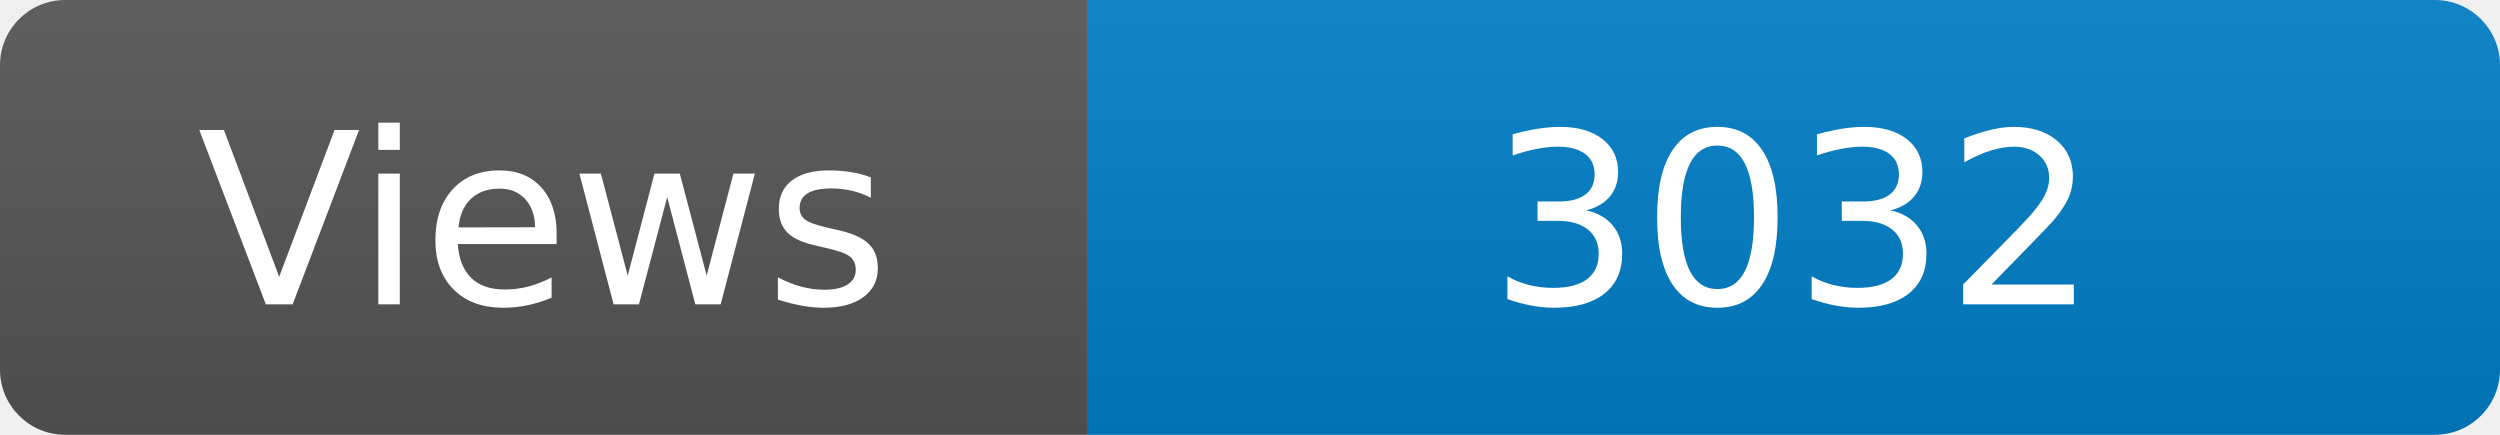
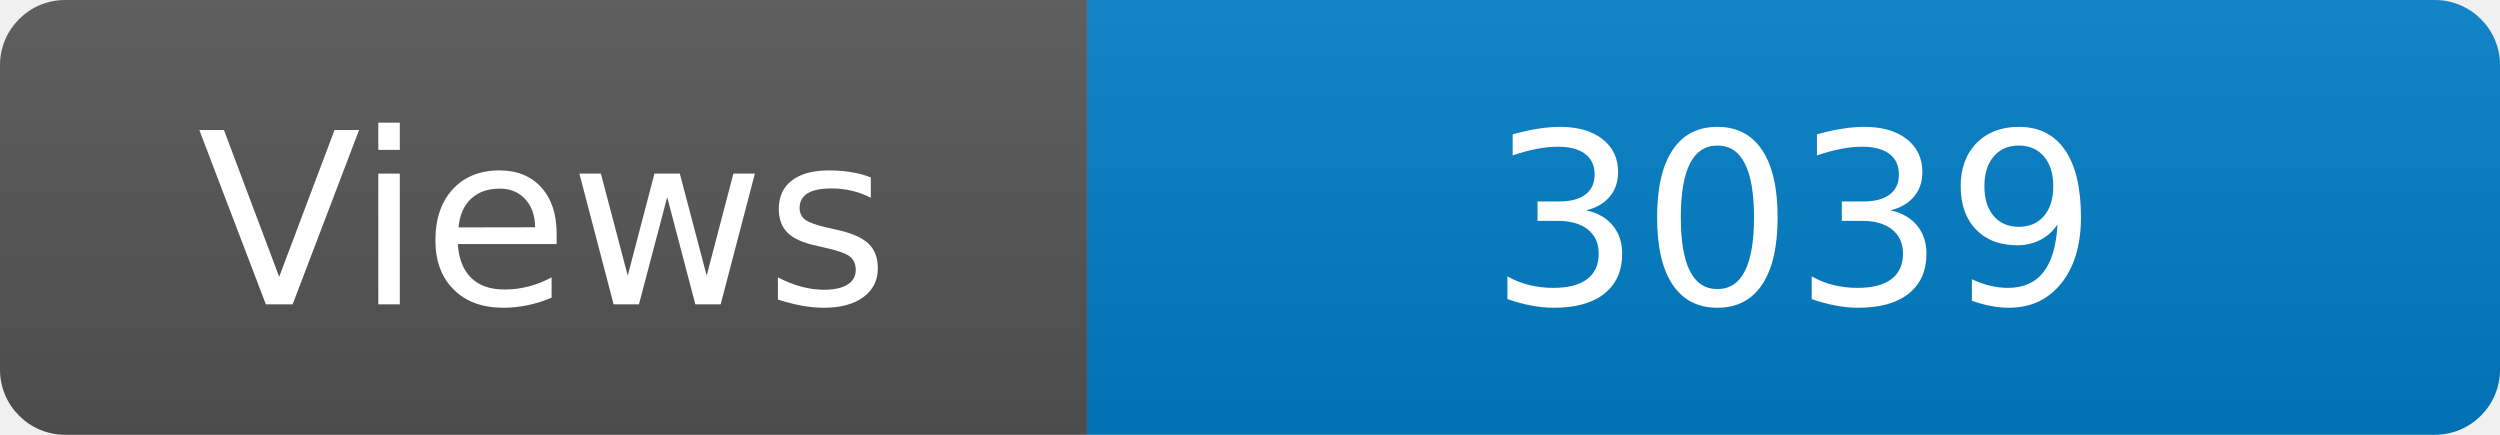
<svg xmlns="http://www.w3.org/2000/svg" width="115" height="20" role="img" aria-label="Maintained?: yes">
  <linearGradient id="s" x2="0" y2="100%">
    <stop offset="0" stop-color="#bbb" stop-opacity=".1" />
    <stop offset="1" stop-opacity=".1" />
  </linearGradient>
  <clipPath id="r">
    <rect width="115" height="20" rx="3" fill="#fff" />
  </clipPath>
  <g clip-path="url(#r)">
    <rect width="50" height="20" fill="#555" />
    <rect x="50" width="160" height="20" fill="#007ec6" />
    <rect width="115" height="20" fill="url(#s)" />
  </g>
  <g fill="#fff" text-anchor="middle" font-family="Verdana,Geneva,DejaVu Sans,sans-serif" font-size="110">
    <text x="250" y="140" transform="scale(.1)" fill="#fff">Views</text>
-     <text x="825" y="140" transform="scale(.1)" fill="#fff">3032</text>
+     <text x="825" y="140" transform="scale(.1)" fill="#fff">3039</text>
  </g>
</svg>
